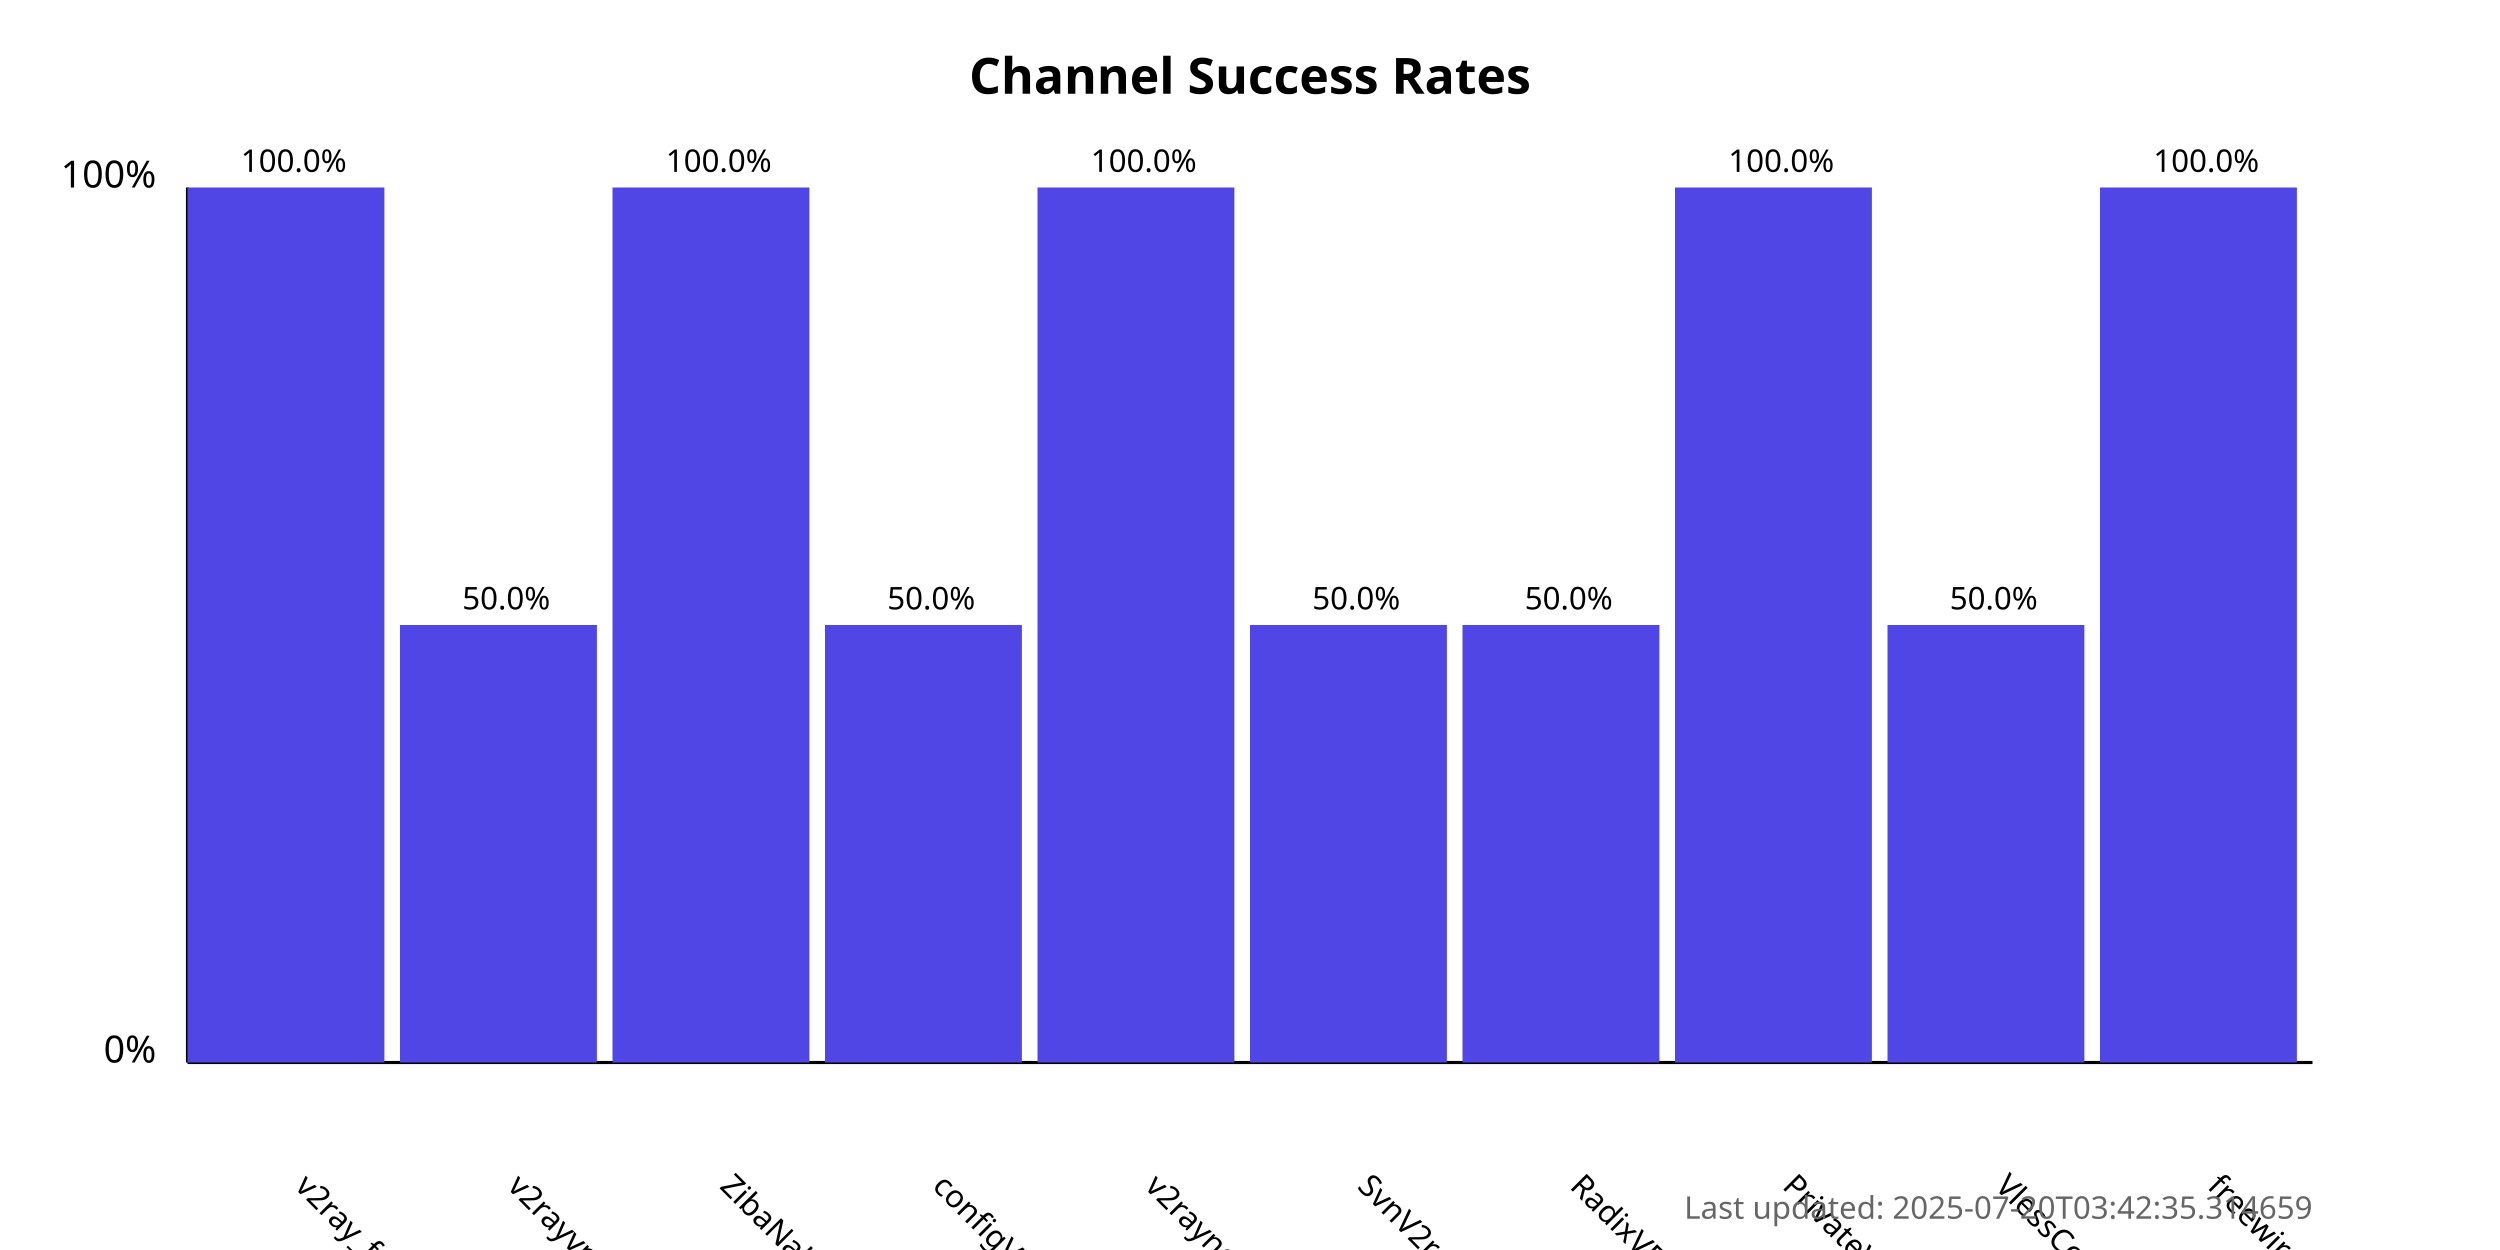
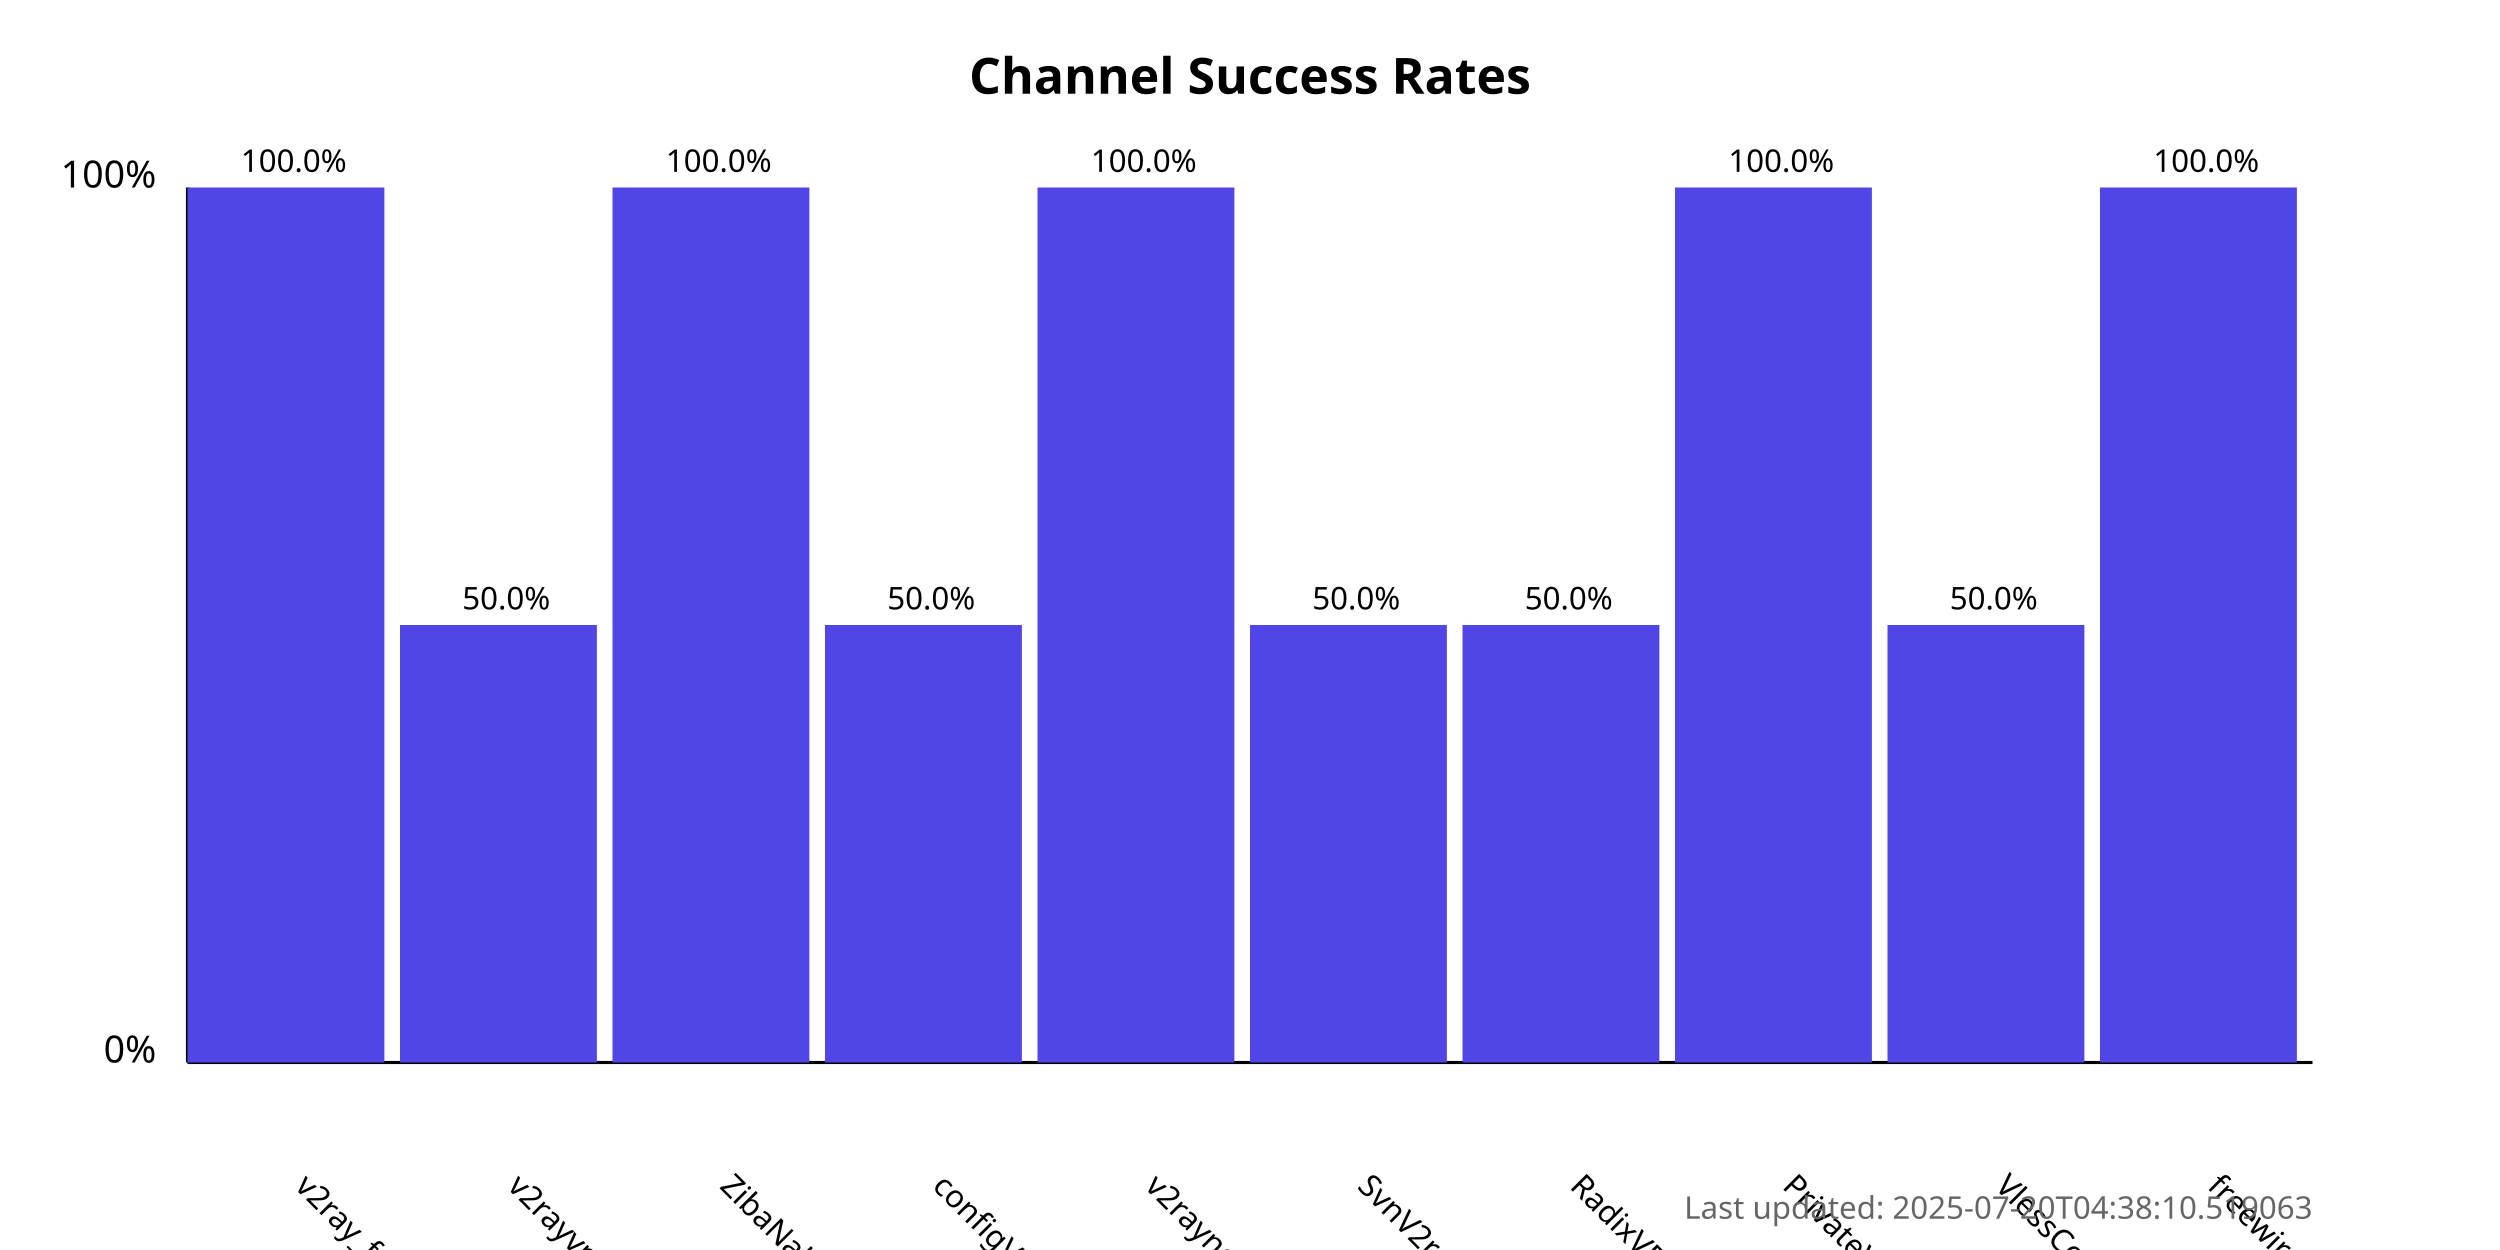
<svg xmlns="http://www.w3.org/2000/svg" width="800" height="400">
  <style>
            .chart-title { font: bold 16px sans-serif; }
            .axis-label { font: 12px sans-serif; }
            .tick-label { font: 10px sans-serif; }
            .bar { fill: #4f46e5; }
            .bar:hover { fill: #6366f1; }
            .timestamp { font: 10px sans-serif; fill: #666; }
        </style>
  <text x="400.0" y="30" text-anchor="middle" class="chart-title">
            Channel Success Rates
        </text>
  <line x1="60" y1="340" x2="60" y2="60" stroke="black" stroke-width="1" />
  <line x1="60" y1="340" x2="740" y2="340" stroke="black" stroke-width="1" />
  <text x="50" y="340" text-anchor="end" class="axis-label">0%</text>
  <text x="50" y="60" text-anchor="end" class="axis-label">100%</text>
  <g>
    <rect x="60" y="60.0" width="63.0" height="280.0" class="bar" />
    <text x="94.0" y="380" transform="rotate(45, 94.0, 380)" text-anchor="start" class="tick-label">
                v2ray_free_conf
            </text>
    <text x="94.0" y="55.0" text-anchor="middle" class="tick-label">
                100.0%
            </text>
  </g>
  <g>
    <rect x="128.0" y="200.0" width="63.0" height="140.0" class="bar" />
    <text x="162.0" y="380" transform="rotate(45, 162.0, 380)" text-anchor="start" class="tick-label">
                v2rayvpno
            </text>
    <text x="162.0" y="195.0" text-anchor="middle" class="tick-label">
                50.0%
            </text>
  </g>
  <g>
    <rect x="196.0" y="60.0" width="63.0" height="280.0" class="bar" />
    <text x="230.0" y="380" transform="rotate(45, 230.0, 380)" text-anchor="start" class="tick-label">
                ZibaNabz
            </text>
    <text x="230.0" y="55.0" text-anchor="middle" class="tick-label">
                100.0%
            </text>
  </g>
  <g>
    <rect x="264.0" y="200.0" width="63.0" height="140.0" class="bar" />
    <text x="298.0" y="380" transform="rotate(45, 298.0, 380)" text-anchor="start" class="tick-label">
                configV2rayForFree
            </text>
    <text x="298.0" y="195.0" text-anchor="middle" class="tick-label">
                50.0%
            </text>
  </g>
  <g>
    <rect x="332.0" y="60.0" width="63.0" height="280.0" class="bar" />
    <text x="366.0" y="380" transform="rotate(45, 366.0, 380)" text-anchor="start" class="tick-label">
                v2rayngvpn
            </text>
    <text x="366.0" y="55.0" text-anchor="middle" class="tick-label">
                100.0%
            </text>
  </g>
  <g>
    <rect x="400.0" y="200.0" width="63.0" height="140.0" class="bar" />
    <text x="434.0" y="380" transform="rotate(45, 434.0, 380)" text-anchor="start" class="tick-label">
                SvnV2ray
            </text>
    <text x="434.0" y="195.0" text-anchor="middle" class="tick-label">
                50.0%
            </text>
  </g>
  <g>
    <rect x="468.0" y="200.0" width="63.0" height="140.0" class="bar" />
    <text x="502.0" y="380" transform="rotate(45, 502.0, 380)" text-anchor="start" class="tick-label">
                RadixVPN
            </text>
    <text x="502.0" y="195.0" text-anchor="middle" class="tick-label">
                50.0%
            </text>
  </g>
  <g>
    <rect x="536.0" y="60.0" width="63.0" height="280.0" class="bar" />
    <text x="570.0" y="380" transform="rotate(45, 570.0, 380)" text-anchor="start" class="tick-label">
                PrivateVPNs
            </text>
    <text x="570.0" y="55.0" text-anchor="middle" class="tick-label">
                100.0%
            </text>
  </g>
  <g>
    <rect x="604.0" y="200.0" width="63.0" height="140.0" class="bar" />
    <text x="638.0" y="380" transform="rotate(45, 638.0, 380)" text-anchor="start" class="tick-label">
                VlessConfig
            </text>
    <text x="638.0" y="195.0" text-anchor="middle" class="tick-label">
                50.0%
            </text>
  </g>
  <g>
    <rect x="672.0" y="60.0" width="63.0" height="280.0" class="bar" />
    <text x="706.0" y="380" transform="rotate(45, 706.0, 380)" text-anchor="start" class="tick-label">
                freewireguard
            </text>
    <text x="706.0" y="55.0" text-anchor="middle" class="tick-label">
                100.0%
            </text>
  </g>
  <text x="740" y="390" text-anchor="end" class="timestamp">
-             Last updated: 2025-07-20T03:42:35.314659
+             Last updated: 2025-07-20T04:38:10.519063
        </text>
</svg>
